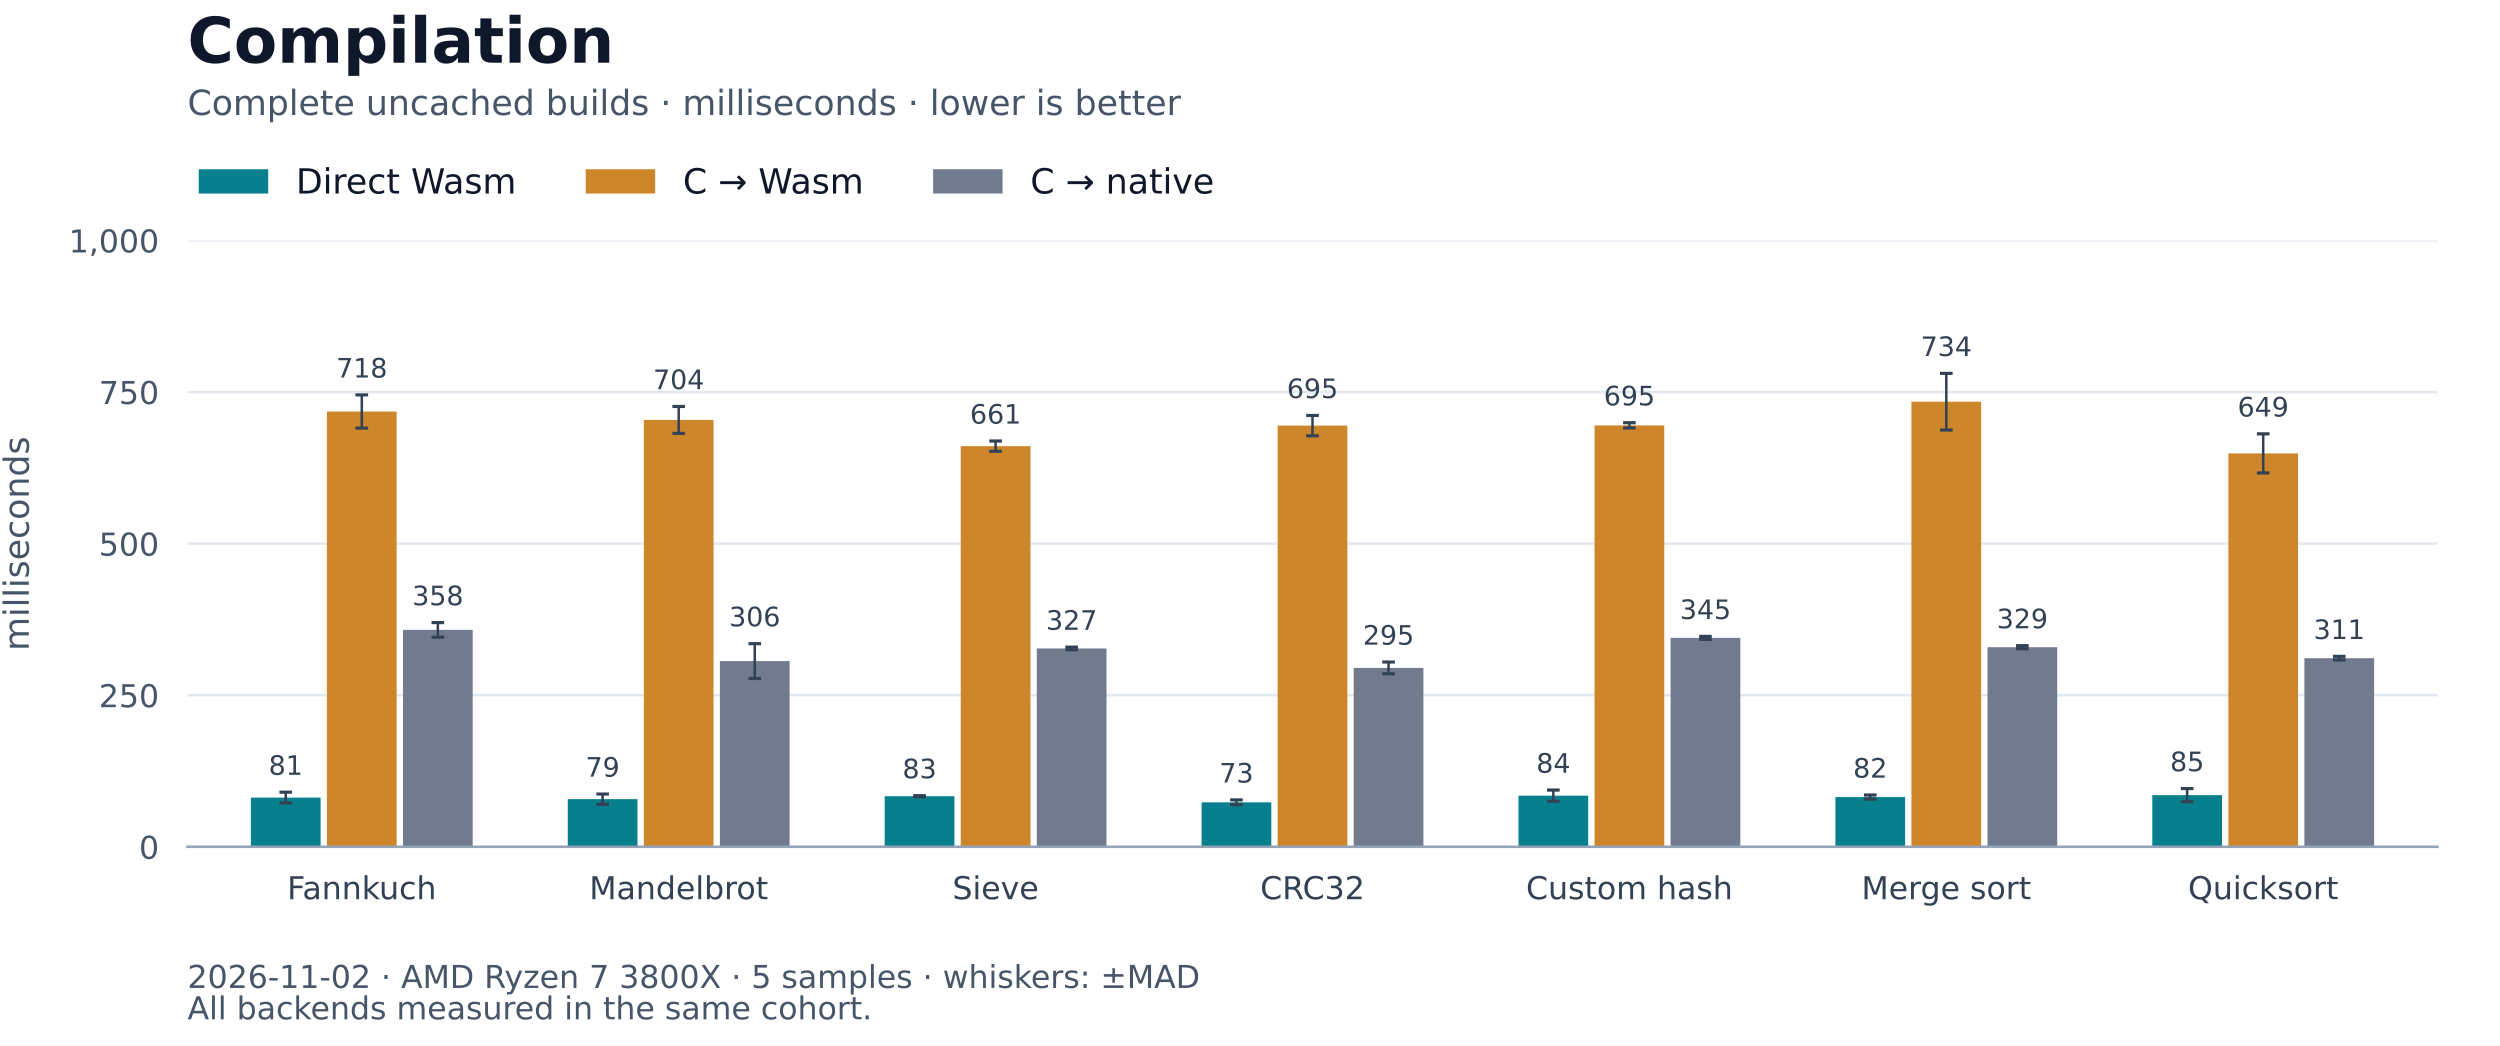
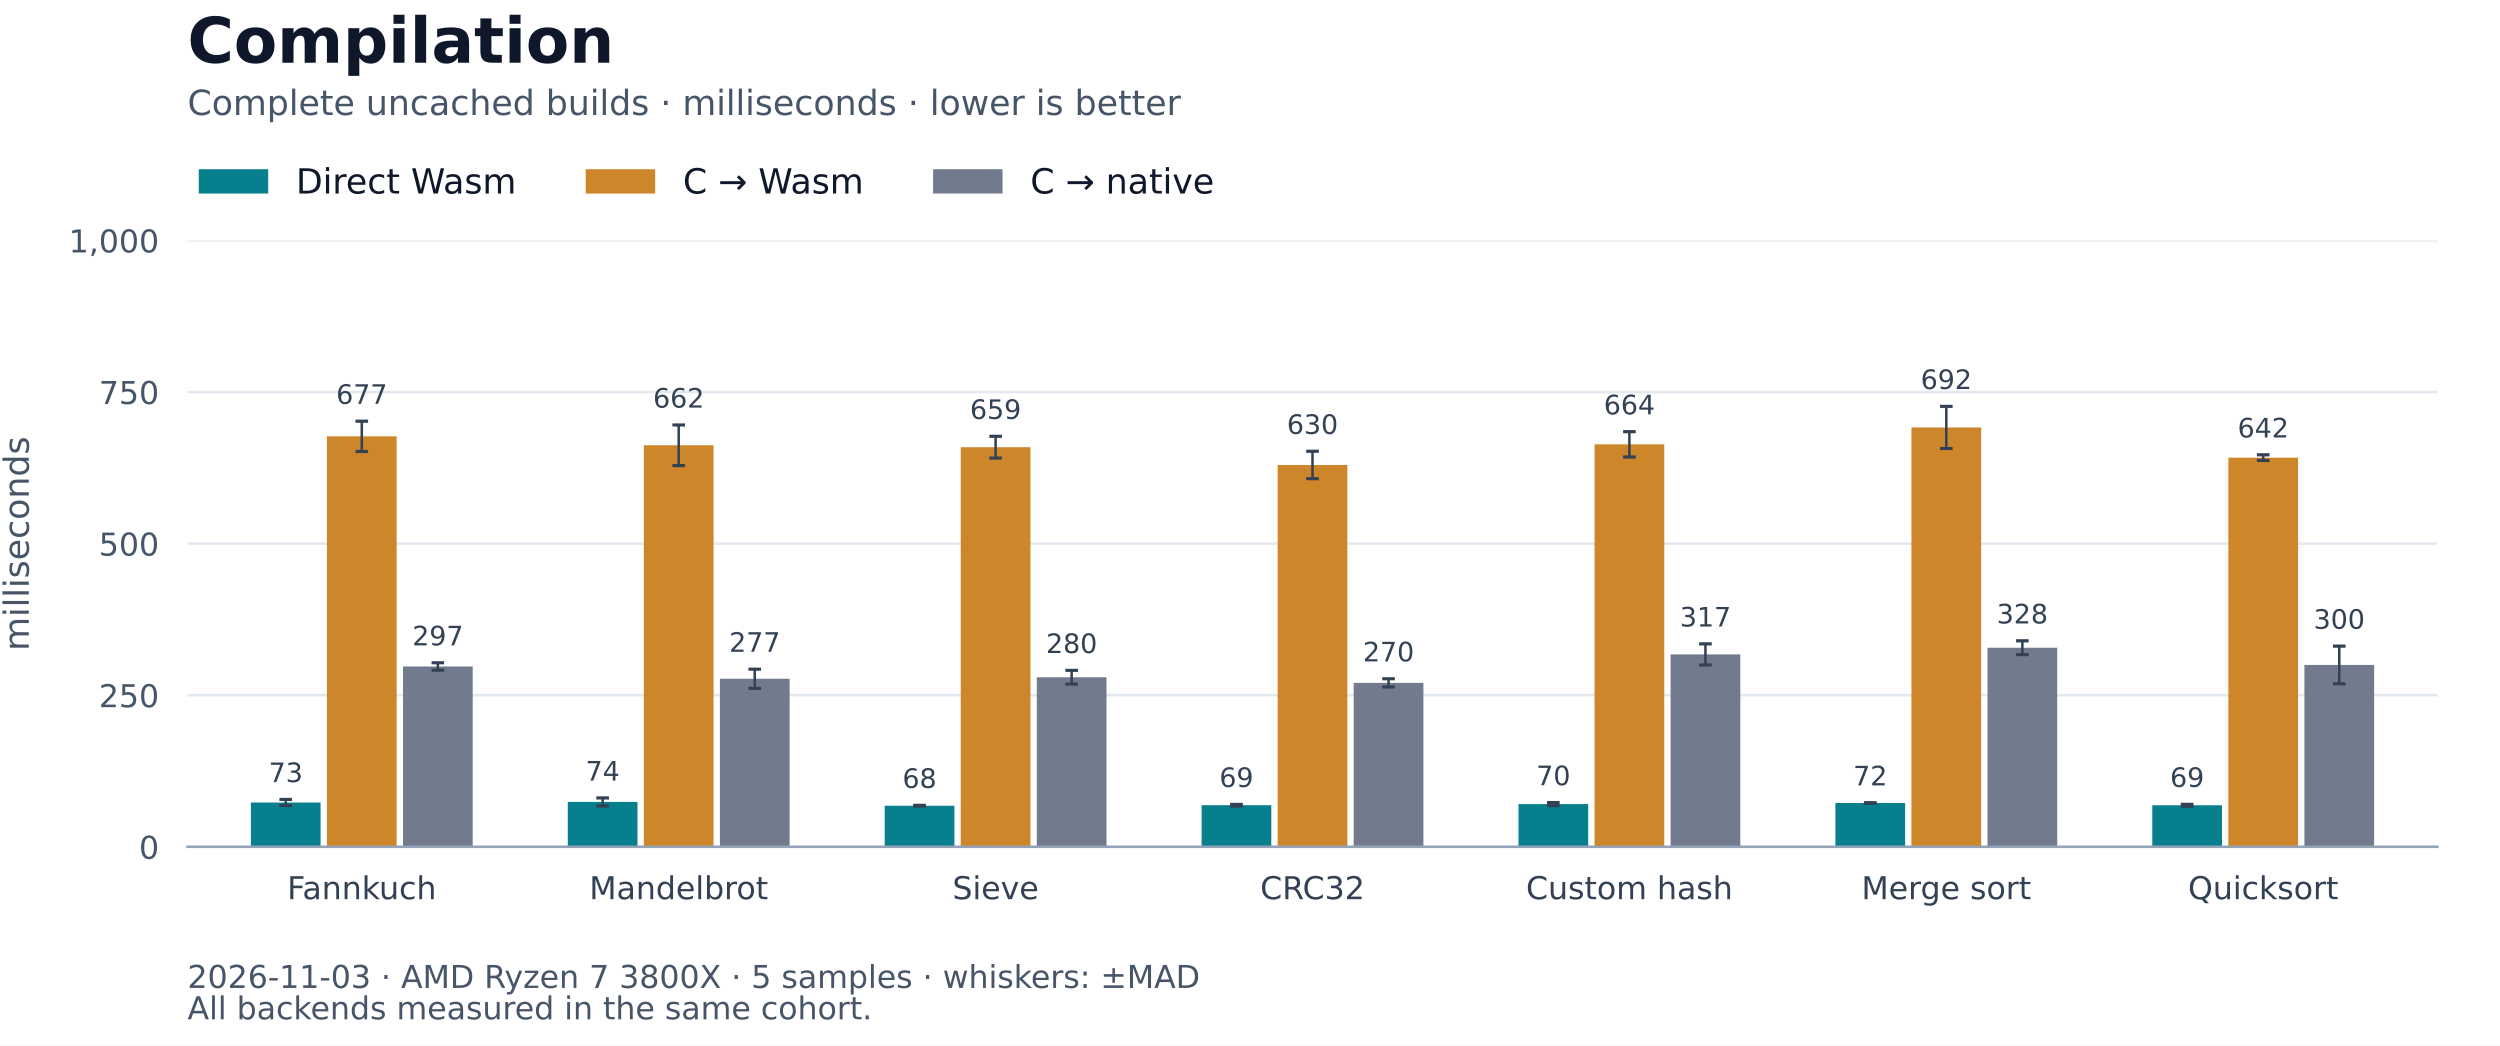
<svg xmlns="http://www.w3.org/2000/svg" xmlns:xlink="http://www.w3.org/1999/xlink" width="792pt" height="331.2pt" viewBox="0 0 792 331.2" version="1.1">
  <defs>
    <style type="text/css">*{stroke-linejoin: round; stroke-linecap: butt}</style>
  </defs>
  <g id="figure_1">
    <g id="patch_1">
      <path d="M 0 331.2 L 792 331.2 L 792 0 L 0 0 z " style="fill: #ffffff" />
    </g>
    <g id="axes_1">
      <g id="patch_2">
        <path d="M 59.4 268.272 L 772.2 268.272 L 772.2 76.176 L 59.4 76.176 z " style="fill: #ffffff" />
      </g>
      <g id="matplotlib.axis_1">
        <g id="xtick_1">
          <g id="line2d_1" />
          <g id="text_1">
            <text style="font-size: 10px; font-family: 'DejaVu Sans'; text-anchor: middle; fill: #334155" x="114.617" y="284.87" transform="rotate(-0 114.6169 284.8704)">Fannkuch</text>
          </g>
        </g>
        <g id="xtick_2">
          <g id="line2d_2" />
          <g id="text_2">
            <text style="font-size: 10px; font-family: 'DejaVu Sans'; text-anchor: middle; fill: #334155" x="215.011" y="284.87" transform="rotate(-0 215.0113 284.8704)">Mandelbrot</text>
          </g>
        </g>
        <g id="xtick_3">
          <g id="line2d_3" />
          <g id="text_3">
            <text style="font-size: 10px; font-family: 'DejaVu Sans'; text-anchor: middle; fill: #334155" x="315.406" y="284.87" transform="rotate(-0 315.4056 284.8704)">Sieve</text>
          </g>
        </g>
        <g id="xtick_4">
          <g id="line2d_4" />
          <g id="text_4">
            <text style="font-size: 10px; font-family: 'DejaVu Sans'; text-anchor: middle; fill: #334155" x="415.8" y="284.87" transform="rotate(-0 415.8 284.8697)">CRC32</text>
          </g>
        </g>
        <g id="xtick_5">
          <g id="line2d_5" />
          <g id="text_5">
            <text style="font-size: 10px; font-family: 'DejaVu Sans'; text-anchor: middle; fill: #334155" x="516.194" y="284.87" transform="rotate(-0 516.1944 284.8704)">Custom hash</text>
          </g>
        </g>
        <g id="xtick_6">
          <g id="line2d_6" />
          <g id="text_6">
            <text style="font-size: 10px; font-family: 'DejaVu Sans'; text-anchor: middle; fill: #334155" x="616.589" y="284.87" transform="rotate(-0 616.5887 284.8697)">Merge sort</text>
          </g>
        </g>
        <g id="xtick_7">
          <g id="line2d_7" />
          <g id="text_7">
            <text style="font-size: 10px; font-family: 'DejaVu Sans'; text-anchor: middle; fill: #334155" x="716.983" y="284.87" transform="rotate(-0 716.9831 284.8704)">Quicksort</text>
          </g>
        </g>
      </g>
      <g id="matplotlib.axis_2">
        <g id="ytick_1">
          <g id="line2d_8">
            <path d="M 59.4 268.272 L 772.2 268.272 " clip-path="url(#pcea0d187e5)" style="fill: none; stroke: #e2e8f0; stroke-width: 0.8; stroke-linecap: square" />
          </g>
          <g id="line2d_9" />
          <g id="text_8">
            <text style="font-size: 10px; font-family: 'DejaVu Sans'; text-anchor: end; fill: #475569" x="50.4" y="272.071" transform="rotate(-0 50.4 272.0708)">0</text>
          </g>
        </g>
        <g id="ytick_2">
          <g id="line2d_10">
            <path d="M 59.4 220.248 L 772.2 220.248 " clip-path="url(#pcea0d187e5)" style="fill: none; stroke: #e2e8f0; stroke-width: 0.8; stroke-linecap: square" />
          </g>
          <g id="line2d_11" />
          <g id="text_9">
            <text style="font-size: 10px; font-family: 'DejaVu Sans'; text-anchor: end; fill: #475569" x="50.4" y="224.047" transform="rotate(-0 50.4 224.0468)">250</text>
          </g>
        </g>
        <g id="ytick_3">
          <g id="line2d_12">
            <path d="M 59.4 172.224 L 772.2 172.224 " clip-path="url(#pcea0d187e5)" style="fill: none; stroke: #e2e8f0; stroke-width: 0.8; stroke-linecap: square" />
          </g>
          <g id="line2d_13" />
          <g id="text_10">
            <text style="font-size: 10px; font-family: 'DejaVu Sans'; text-anchor: end; fill: #475569" x="50.4" y="176.023" transform="rotate(-0 50.4 176.0228)">500</text>
          </g>
        </g>
        <g id="ytick_4">
          <g id="line2d_14">
            <path d="M 59.4 124.2 L 772.2 124.2 " clip-path="url(#pcea0d187e5)" style="fill: none; stroke: #e2e8f0; stroke-width: 0.8; stroke-linecap: square" />
          </g>
          <g id="line2d_15" />
          <g id="text_11">
            <text style="font-size: 10px; font-family: 'DejaVu Sans'; text-anchor: end; fill: #475569" x="50.4" y="127.999" transform="rotate(-0 50.4 127.9988)">750</text>
          </g>
        </g>
        <g id="ytick_5">
          <g id="line2d_16">
            <path d="M 59.4 76.176 L 772.2 76.176 " clip-path="url(#pcea0d187e5)" style="fill: none; stroke: #e2e8f0; stroke-width: 0.8; stroke-linecap: square" />
          </g>
          <g id="line2d_17" />
          <g id="text_12">
            <text style="font-size: 10px; font-family: 'DejaVu Sans'; text-anchor: end; fill: #475569" x="50.4" y="79.975" transform="rotate(-0 50.4 79.97483)">1,000</text>
          </g>
        </g>
        <g id="text_13">
          <text style="font-size: 11px; font-family: 'DejaVu Sans'; text-anchor: middle; fill: #475569" x="9.129" y="172.224" transform="rotate(-90 9.129297 172.224)">milliseconds</text>
        </g>
      </g>
      <g id="patch_3">
-         <path d="M 79.479 268.272 L 101.566 268.272 L 101.566 252.679 L 79.479 252.679 z " clip-path="url(#pcea0d187e5)" style="fill: #087f8c" />
+         <path d="M 79.479 268.272 L 101.566 268.272 L 101.566 254.237 L 79.479 254.237 z " clip-path="url(#pcea0d187e5)" style="fill: #087f8c" />
      </g>
      <g id="patch_4">
-         <path d="M 179.873 268.272 L 201.96 268.272 L 201.96 253.171 L 179.873 253.171 z " clip-path="url(#pcea0d187e5)" style="fill: #087f8c" />
+         <path d="M 179.873 268.272 L 201.96 268.272 L 201.96 254.063 L 179.873 254.063 z " clip-path="url(#pcea0d187e5)" style="fill: #087f8c" />
      </g>
      <g id="patch_5">
-         <path d="M 280.268 268.272 L 302.354 268.272 L 302.354 252.24 L 280.268 252.24 z " clip-path="url(#pcea0d187e5)" style="fill: #087f8c" />
+         <path d="M 280.268 268.272 L 302.354 268.272 L 302.354 255.249 L 280.268 255.249 z " clip-path="url(#pcea0d187e5)" style="fill: #087f8c" />
      </g>
      <g id="patch_6">
-         <path d="M 380.662 268.272 L 402.749 268.272 L 402.749 254.183 L 380.662 254.183 z " clip-path="url(#pcea0d187e5)" style="fill: #087f8c" />
+         <path d="M 380.662 268.272 L 402.749 268.272 L 402.749 255.091 L 380.662 255.091 z " clip-path="url(#pcea0d187e5)" style="fill: #087f8c" />
      </g>
      <g id="patch_7">
-         <path d="M 481.056 268.272 L 503.143 268.272 L 503.143 252.072 L 481.056 252.072 z " clip-path="url(#pcea0d187e5)" style="fill: #087f8c" />
+         <path d="M 481.056 268.272 L 503.143 268.272 L 503.143 254.734 L 481.056 254.734 z " clip-path="url(#pcea0d187e5)" style="fill: #087f8c" />
      </g>
      <g id="patch_8">
-         <path d="M 581.451 268.272 L 603.537 268.272 L 603.537 252.512 L 581.451 252.512 z " clip-path="url(#pcea0d187e5)" style="fill: #087f8c" />
+         <path d="M 581.451 268.272 L 603.537 268.272 L 603.537 254.393 L 581.451 254.393 z " clip-path="url(#pcea0d187e5)" style="fill: #087f8c" />
      </g>
      <g id="patch_9">
-         <path d="M 681.845 268.272 L 703.932 268.272 L 703.932 251.904 L 681.845 251.904 z " clip-path="url(#pcea0d187e5)" style="fill: #087f8c" />
+         <path d="M 681.845 268.272 L 703.932 268.272 L 703.932 255.11 L 681.845 255.11 z " clip-path="url(#pcea0d187e5)" style="fill: #087f8c" />
      </g>
      <g id="patch_10">
-         <path d="M 103.574 268.272 L 125.66 268.272 L 125.66 130.363 L 103.574 130.363 z " clip-path="url(#pcea0d187e5)" style="fill: #ce862a" />
+         <path d="M 103.574 268.272 L 125.66 268.272 L 125.66 138.233 L 103.574 138.233 z " clip-path="url(#pcea0d187e5)" style="fill: #ce862a" />
      </g>
      <g id="patch_11">
-         <path d="M 203.968 268.272 L 226.055 268.272 L 226.055 133.031 L 203.968 133.031 z " clip-path="url(#pcea0d187e5)" style="fill: #ce862a" />
+         <path d="M 203.968 268.272 L 226.055 268.272 L 226.055 141.067 L 203.968 141.067 z " clip-path="url(#pcea0d187e5)" style="fill: #ce862a" />
      </g>
      <g id="patch_12">
-         <path d="M 304.362 268.272 L 326.449 268.272 L 326.449 141.342 L 304.362 141.342 z " clip-path="url(#pcea0d187e5)" style="fill: #ce862a" />
+         <path d="M 304.362 268.272 L 326.449 268.272 L 326.449 141.679 L 304.362 141.679 z " clip-path="url(#pcea0d187e5)" style="fill: #ce862a" />
      </g>
      <g id="patch_13">
-         <path d="M 404.757 268.272 L 426.843 268.272 L 426.843 134.84 L 404.757 134.84 z " clip-path="url(#pcea0d187e5)" style="fill: #ce862a" />
+         <path d="M 404.757 268.272 L 426.843 268.272 L 426.843 147.303 L 404.757 147.303 z " clip-path="url(#pcea0d187e5)" style="fill: #ce862a" />
      </g>
      <g id="patch_14">
-         <path d="M 505.151 268.272 L 527.238 268.272 L 527.238 134.756 L 505.151 134.756 z " clip-path="url(#pcea0d187e5)" style="fill: #ce862a" />
+         <path d="M 505.151 268.272 L 527.238 268.272 L 527.238 140.767 L 505.151 140.767 z " clip-path="url(#pcea0d187e5)" style="fill: #ce862a" />
      </g>
      <g id="patch_15">
-         <path d="M 605.545 268.272 L 627.632 268.272 L 627.632 127.256 L 605.545 127.256 z " clip-path="url(#pcea0d187e5)" style="fill: #ce862a" />
+         <path d="M 605.545 268.272 L 627.632 268.272 L 627.632 135.413 L 605.545 135.413 z " clip-path="url(#pcea0d187e5)" style="fill: #ce862a" />
      </g>
      <g id="patch_16">
-         <path d="M 705.94 268.272 L 728.026 268.272 L 728.026 143.64 L 705.94 143.64 z " clip-path="url(#pcea0d187e5)" style="fill: #ce862a" />
+         <path d="M 705.94 268.272 L 728.026 268.272 L 728.026 144.979 L 705.94 144.979 z " clip-path="url(#pcea0d187e5)" style="fill: #ce862a" />
      </g>
      <g id="patch_17">
-         <path d="M 127.668 268.272 L 149.755 268.272 L 149.755 199.548 L 127.668 199.548 z " clip-path="url(#pcea0d187e5)" style="fill: #727b8e" />
+         <path d="M 127.668 268.272 L 149.755 268.272 L 149.755 211.133 L 127.668 211.133 z " clip-path="url(#pcea0d187e5)" style="fill: #727b8e" />
      </g>
      <g id="patch_18">
-         <path d="M 228.063 268.272 L 250.149 268.272 L 250.149 209.424 L 228.063 209.424 z " clip-path="url(#pcea0d187e5)" style="fill: #727b8e" />
+         <path d="M 228.063 268.272 L 250.149 268.272 L 250.149 215.033 L 228.063 215.033 z " clip-path="url(#pcea0d187e5)" style="fill: #727b8e" />
      </g>
      <g id="patch_19">
-         <path d="M 328.457 268.272 L 350.544 268.272 L 350.544 205.439 L 328.457 205.439 z " clip-path="url(#pcea0d187e5)" style="fill: #727b8e" />
+         <path d="M 328.457 268.272 L 350.544 268.272 L 350.544 214.549 L 328.457 214.549 z " clip-path="url(#pcea0d187e5)" style="fill: #727b8e" />
      </g>
      <g id="patch_20">
-         <path d="M 428.851 268.272 L 450.938 268.272 L 450.938 211.597 L 428.851 211.597 z " clip-path="url(#pcea0d187e5)" style="fill: #727b8e" />
+         <path d="M 428.851 268.272 L 450.938 268.272 L 450.938 216.329 L 428.851 216.329 z " clip-path="url(#pcea0d187e5)" style="fill: #727b8e" />
      </g>
      <g id="patch_21">
-         <path d="M 529.246 268.272 L 551.332 268.272 L 551.332 202.077 L 529.246 202.077 z " clip-path="url(#pcea0d187e5)" style="fill: #727b8e" />
+         <path d="M 529.246 268.272 L 551.332 268.272 L 551.332 207.317 L 529.246 207.317 z " clip-path="url(#pcea0d187e5)" style="fill: #727b8e" />
      </g>
      <g id="patch_22">
-         <path d="M 629.64 268.272 L 651.727 268.272 L 651.727 205.029 L 629.64 205.029 z " clip-path="url(#pcea0d187e5)" style="fill: #727b8e" />
+         <path d="M 629.64 268.272 L 651.727 268.272 L 651.727 205.195 L 629.64 205.195 z " clip-path="url(#pcea0d187e5)" style="fill: #727b8e" />
      </g>
      <g id="patch_23">
-         <path d="M 730.034 268.272 L 752.121 268.272 L 752.121 208.512 L 730.034 208.512 z " clip-path="url(#pcea0d187e5)" style="fill: #727b8e" />
+         <path d="M 730.034 268.272 L 752.121 268.272 L 752.121 210.659 L 730.034 210.659 z " clip-path="url(#pcea0d187e5)" style="fill: #727b8e" />
      </g>
      <g id="LineCollection_1">
-         <path d="M 90.522 254.397 L 90.522 250.96 " clip-path="url(#pcea0d187e5)" style="fill: none; stroke: #334155; stroke-width: 0.8" />
-         <path d="M 190.917 254.794 L 190.917 251.547 " clip-path="url(#pcea0d187e5)" style="fill: none; stroke: #334155; stroke-width: 0.8" />
-         <path d="M 291.311 252.427 L 291.311 252.052 " clip-path="url(#pcea0d187e5)" style="fill: none; stroke: #334155; stroke-width: 0.8" />
-         <path d="M 391.705 254.954 L 391.705 253.412 " clip-path="url(#pcea0d187e5)" style="fill: none; stroke: #334155; stroke-width: 0.8" />
-         <path d="M 492.1 253.853 L 492.1 250.292 " clip-path="url(#pcea0d187e5)" style="fill: none; stroke: #334155; stroke-width: 0.8" />
-         <path d="M 592.494 253.168 L 592.494 251.855 " clip-path="url(#pcea0d187e5)" style="fill: none; stroke: #334155; stroke-width: 0.8" />
-         <path d="M 692.888 253.995 L 692.888 249.812 " clip-path="url(#pcea0d187e5)" style="fill: none; stroke: #334155; stroke-width: 0.8" />
+         <path d="M 90.522 255.207 L 90.522 253.267 " clip-path="url(#pcea0d187e5)" style="fill: none; stroke: #334155; stroke-width: 0.8" />
+         <path d="M 190.917 255.344 L 190.917 252.783 " clip-path="url(#pcea0d187e5)" style="fill: none; stroke: #334155; stroke-width: 0.8" />
+         <path d="M 291.311 255.385 L 291.311 255.114 " clip-path="url(#pcea0d187e5)" style="fill: none; stroke: #334155; stroke-width: 0.8" />
+         <path d="M 391.705 255.361 L 391.705 254.821 " clip-path="url(#pcea0d187e5)" style="fill: none; stroke: #334155; stroke-width: 0.8" />
+         <path d="M 492.1 255.22 L 492.1 254.249 " clip-path="url(#pcea0d187e5)" style="fill: none; stroke: #334155; stroke-width: 0.8" />
+         <path d="M 592.494 254.478 L 592.494 254.308 " clip-path="url(#pcea0d187e5)" style="fill: none; stroke: #334155; stroke-width: 0.8" />
+         <path d="M 692.888 255.422 L 692.888 254.798 " clip-path="url(#pcea0d187e5)" style="fill: none; stroke: #334155; stroke-width: 0.8" />
      </g>
      <g id="line2d_18">
        <defs>
          <path id="m9f9b9ee627" d="M 2 0 L -2 -0 " style="stroke: #334155" />
        </defs>
        <g clip-path="url(#pcea0d187e5)">
-           <use xlink:href="#m9f9b9ee627" x="90.522" y="254.397" style="fill: #1f77b4; stroke: #334155" />
-           <use xlink:href="#m9f9b9ee627" x="190.917" y="254.794" style="fill: #1f77b4; stroke: #334155" />
-           <use xlink:href="#m9f9b9ee627" x="291.311" y="252.427" style="fill: #1f77b4; stroke: #334155" />
-           <use xlink:href="#m9f9b9ee627" x="391.705" y="254.954" style="fill: #1f77b4; stroke: #334155" />
-           <use xlink:href="#m9f9b9ee627" x="492.1" y="253.853" style="fill: #1f77b4; stroke: #334155" />
-           <use xlink:href="#m9f9b9ee627" x="592.494" y="253.168" style="fill: #1f77b4; stroke: #334155" />
-           <use xlink:href="#m9f9b9ee627" x="692.888" y="253.995" style="fill: #1f77b4; stroke: #334155" />
+           <use xlink:href="#m9f9b9ee627" x="90.522" y="255.207" style="fill: #1f77b4; stroke: #334155" />
+           <use xlink:href="#m9f9b9ee627" x="190.917" y="255.344" style="fill: #1f77b4; stroke: #334155" />
+           <use xlink:href="#m9f9b9ee627" x="291.311" y="255.385" style="fill: #1f77b4; stroke: #334155" />
+           <use xlink:href="#m9f9b9ee627" x="391.705" y="255.361" style="fill: #1f77b4; stroke: #334155" />
+           <use xlink:href="#m9f9b9ee627" x="492.1" y="255.22" style="fill: #1f77b4; stroke: #334155" />
+           <use xlink:href="#m9f9b9ee627" x="592.494" y="254.478" style="fill: #1f77b4; stroke: #334155" />
+           <use xlink:href="#m9f9b9ee627" x="692.888" y="255.422" style="fill: #1f77b4; stroke: #334155" />
        </g>
      </g>
      <g id="line2d_19">
        <g clip-path="url(#pcea0d187e5)">
-           <use xlink:href="#m9f9b9ee627" x="90.522" y="250.96" style="fill: #1f77b4; stroke: #334155" />
-           <use xlink:href="#m9f9b9ee627" x="190.917" y="251.547" style="fill: #1f77b4; stroke: #334155" />
-           <use xlink:href="#m9f9b9ee627" x="291.311" y="252.052" style="fill: #1f77b4; stroke: #334155" />
-           <use xlink:href="#m9f9b9ee627" x="391.705" y="253.412" style="fill: #1f77b4; stroke: #334155" />
-           <use xlink:href="#m9f9b9ee627" x="492.1" y="250.292" style="fill: #1f77b4; stroke: #334155" />
-           <use xlink:href="#m9f9b9ee627" x="592.494" y="251.855" style="fill: #1f77b4; stroke: #334155" />
-           <use xlink:href="#m9f9b9ee627" x="692.888" y="249.812" style="fill: #1f77b4; stroke: #334155" />
+           <use xlink:href="#m9f9b9ee627" x="90.522" y="253.267" style="fill: #1f77b4; stroke: #334155" />
+           <use xlink:href="#m9f9b9ee627" x="190.917" y="252.783" style="fill: #1f77b4; stroke: #334155" />
+           <use xlink:href="#m9f9b9ee627" x="291.311" y="255.114" style="fill: #1f77b4; stroke: #334155" />
+           <use xlink:href="#m9f9b9ee627" x="391.705" y="254.821" style="fill: #1f77b4; stroke: #334155" />
+           <use xlink:href="#m9f9b9ee627" x="492.1" y="254.249" style="fill: #1f77b4; stroke: #334155" />
+           <use xlink:href="#m9f9b9ee627" x="592.494" y="254.308" style="fill: #1f77b4; stroke: #334155" />
+           <use xlink:href="#m9f9b9ee627" x="692.888" y="254.798" style="fill: #1f77b4; stroke: #334155" />
        </g>
      </g>
      <g id="LineCollection_2">
-         <path d="M 114.617 135.618 L 114.617 125.107 " clip-path="url(#pcea0d187e5)" style="fill: none; stroke: #334155; stroke-width: 0.8" />
-         <path d="M 215.011 137.296 L 215.011 128.766 " clip-path="url(#pcea0d187e5)" style="fill: none; stroke: #334155; stroke-width: 0.8" />
-         <path d="M 315.406 142.975 L 315.406 139.708 " clip-path="url(#pcea0d187e5)" style="fill: none; stroke: #334155; stroke-width: 0.8" />
-         <path d="M 415.8 138.066 L 415.8 131.615 " clip-path="url(#pcea0d187e5)" style="fill: none; stroke: #334155; stroke-width: 0.8" />
-         <path d="M 516.194 135.589 L 516.194 133.922 " clip-path="url(#pcea0d187e5)" style="fill: none; stroke: #334155; stroke-width: 0.8" />
-         <path d="M 616.589 136.228 L 616.589 118.285 " clip-path="url(#pcea0d187e5)" style="fill: none; stroke: #334155; stroke-width: 0.8" />
-         <path d="M 716.983 149.829 L 716.983 137.452 " clip-path="url(#pcea0d187e5)" style="fill: none; stroke: #334155; stroke-width: 0.8" />
+         <path d="M 114.617 143.025 L 114.617 133.44 " clip-path="url(#pcea0d187e5)" style="fill: none; stroke: #334155; stroke-width: 0.8" />
+         <path d="M 215.011 147.505 L 215.011 134.629 " clip-path="url(#pcea0d187e5)" style="fill: none; stroke: #334155; stroke-width: 0.8" />
+         <path d="M 315.406 145.132 L 315.406 138.225 " clip-path="url(#pcea0d187e5)" style="fill: none; stroke: #334155; stroke-width: 0.8" />
+         <path d="M 415.8 151.645 L 415.8 142.962 " clip-path="url(#pcea0d187e5)" style="fill: none; stroke: #334155; stroke-width: 0.8" />
+         <path d="M 516.194 144.778 L 516.194 136.755 " clip-path="url(#pcea0d187e5)" style="fill: none; stroke: #334155; stroke-width: 0.8" />
+         <path d="M 616.589 142.083 L 616.589 128.743 " clip-path="url(#pcea0d187e5)" style="fill: none; stroke: #334155; stroke-width: 0.8" />
+         <path d="M 716.983 145.878 L 716.983 144.081 " clip-path="url(#pcea0d187e5)" style="fill: none; stroke: #334155; stroke-width: 0.8" />
      </g>
      <g id="line2d_20">
        <g clip-path="url(#pcea0d187e5)">
-           <use xlink:href="#m9f9b9ee627" x="114.617" y="135.618" style="fill: #1f77b4; stroke: #334155" />
-           <use xlink:href="#m9f9b9ee627" x="215.011" y="137.296" style="fill: #1f77b4; stroke: #334155" />
-           <use xlink:href="#m9f9b9ee627" x="315.406" y="142.975" style="fill: #1f77b4; stroke: #334155" />
-           <use xlink:href="#m9f9b9ee627" x="415.8" y="138.066" style="fill: #1f77b4; stroke: #334155" />
-           <use xlink:href="#m9f9b9ee627" x="516.194" y="135.589" style="fill: #1f77b4; stroke: #334155" />
-           <use xlink:href="#m9f9b9ee627" x="616.589" y="136.228" style="fill: #1f77b4; stroke: #334155" />
-           <use xlink:href="#m9f9b9ee627" x="716.983" y="149.829" style="fill: #1f77b4; stroke: #334155" />
+           <use xlink:href="#m9f9b9ee627" x="114.617" y="143.025" style="fill: #1f77b4; stroke: #334155" />
+           <use xlink:href="#m9f9b9ee627" x="215.011" y="147.505" style="fill: #1f77b4; stroke: #334155" />
+           <use xlink:href="#m9f9b9ee627" x="315.406" y="145.132" style="fill: #1f77b4; stroke: #334155" />
+           <use xlink:href="#m9f9b9ee627" x="415.8" y="151.645" style="fill: #1f77b4; stroke: #334155" />
+           <use xlink:href="#m9f9b9ee627" x="516.194" y="144.778" style="fill: #1f77b4; stroke: #334155" />
+           <use xlink:href="#m9f9b9ee627" x="616.589" y="142.083" style="fill: #1f77b4; stroke: #334155" />
+           <use xlink:href="#m9f9b9ee627" x="716.983" y="145.878" style="fill: #1f77b4; stroke: #334155" />
        </g>
      </g>
      <g id="line2d_21">
        <g clip-path="url(#pcea0d187e5)">
-           <use xlink:href="#m9f9b9ee627" x="114.617" y="125.107" style="fill: #1f77b4; stroke: #334155" />
-           <use xlink:href="#m9f9b9ee627" x="215.011" y="128.766" style="fill: #1f77b4; stroke: #334155" />
-           <use xlink:href="#m9f9b9ee627" x="315.406" y="139.708" style="fill: #1f77b4; stroke: #334155" />
-           <use xlink:href="#m9f9b9ee627" x="415.8" y="131.615" style="fill: #1f77b4; stroke: #334155" />
-           <use xlink:href="#m9f9b9ee627" x="516.194" y="133.922" style="fill: #1f77b4; stroke: #334155" />
-           <use xlink:href="#m9f9b9ee627" x="616.589" y="118.285" style="fill: #1f77b4; stroke: #334155" />
-           <use xlink:href="#m9f9b9ee627" x="716.983" y="137.452" style="fill: #1f77b4; stroke: #334155" />
+           <use xlink:href="#m9f9b9ee627" x="114.617" y="133.44" style="fill: #1f77b4; stroke: #334155" />
+           <use xlink:href="#m9f9b9ee627" x="215.011" y="134.629" style="fill: #1f77b4; stroke: #334155" />
+           <use xlink:href="#m9f9b9ee627" x="315.406" y="138.225" style="fill: #1f77b4; stroke: #334155" />
+           <use xlink:href="#m9f9b9ee627" x="415.8" y="142.962" style="fill: #1f77b4; stroke: #334155" />
+           <use xlink:href="#m9f9b9ee627" x="516.194" y="136.755" style="fill: #1f77b4; stroke: #334155" />
+           <use xlink:href="#m9f9b9ee627" x="616.589" y="128.743" style="fill: #1f77b4; stroke: #334155" />
+           <use xlink:href="#m9f9b9ee627" x="716.983" y="144.081" style="fill: #1f77b4; stroke: #334155" />
        </g>
      </g>
      <g id="LineCollection_3">
-         <path d="M 138.712 201.859 L 138.712 197.238 " clip-path="url(#pcea0d187e5)" style="fill: none; stroke: #334155; stroke-width: 0.8" />
-         <path d="M 239.106 214.938 L 239.106 203.91 " clip-path="url(#pcea0d187e5)" style="fill: none; stroke: #334155; stroke-width: 0.8" />
-         <path d="M 339.5 205.866 L 339.5 205.012 " clip-path="url(#pcea0d187e5)" style="fill: none; stroke: #334155; stroke-width: 0.8" />
-         <path d="M 439.895 213.456 L 439.895 209.737 " clip-path="url(#pcea0d187e5)" style="fill: none; stroke: #334155; stroke-width: 0.8" />
-         <path d="M 540.289 202.545 L 540.289 201.609 " clip-path="url(#pcea0d187e5)" style="fill: none; stroke: #334155; stroke-width: 0.8" />
-         <path d="M 640.683 205.521 L 640.683 204.536 " clip-path="url(#pcea0d187e5)" style="fill: none; stroke: #334155; stroke-width: 0.8" />
-         <path d="M 741.078 209.089 L 741.078 207.935 " clip-path="url(#pcea0d187e5)" style="fill: none; stroke: #334155; stroke-width: 0.8" />
+         <path d="M 138.712 212.308 L 138.712 209.958 " clip-path="url(#pcea0d187e5)" style="fill: none; stroke: #334155; stroke-width: 0.8" />
+         <path d="M 239.106 218.073 L 239.106 211.993 " clip-path="url(#pcea0d187e5)" style="fill: none; stroke: #334155; stroke-width: 0.8" />
+         <path d="M 339.5 216.719 L 339.5 212.379 " clip-path="url(#pcea0d187e5)" style="fill: none; stroke: #334155; stroke-width: 0.8" />
+         <path d="M 439.895 217.629 L 439.895 215.028 " clip-path="url(#pcea0d187e5)" style="fill: none; stroke: #334155; stroke-width: 0.8" />
+         <path d="M 540.289 210.659 L 540.289 203.974 " clip-path="url(#pcea0d187e5)" style="fill: none; stroke: #334155; stroke-width: 0.8" />
+         <path d="M 640.683 207.389 L 640.683 203.002 " clip-path="url(#pcea0d187e5)" style="fill: none; stroke: #334155; stroke-width: 0.8" />
+         <path d="M 741.078 216.627 L 741.078 204.692 " clip-path="url(#pcea0d187e5)" style="fill: none; stroke: #334155; stroke-width: 0.8" />
      </g>
      <g id="line2d_22">
        <g clip-path="url(#pcea0d187e5)">
-           <use xlink:href="#m9f9b9ee627" x="138.712" y="201.859" style="fill: #1f77b4; stroke: #334155" />
-           <use xlink:href="#m9f9b9ee627" x="239.106" y="214.938" style="fill: #1f77b4; stroke: #334155" />
-           <use xlink:href="#m9f9b9ee627" x="339.5" y="205.866" style="fill: #1f77b4; stroke: #334155" />
-           <use xlink:href="#m9f9b9ee627" x="439.895" y="213.456" style="fill: #1f77b4; stroke: #334155" />
-           <use xlink:href="#m9f9b9ee627" x="540.289" y="202.545" style="fill: #1f77b4; stroke: #334155" />
-           <use xlink:href="#m9f9b9ee627" x="640.683" y="205.521" style="fill: #1f77b4; stroke: #334155" />
-           <use xlink:href="#m9f9b9ee627" x="741.078" y="209.089" style="fill: #1f77b4; stroke: #334155" />
+           <use xlink:href="#m9f9b9ee627" x="138.712" y="212.308" style="fill: #1f77b4; stroke: #334155" />
+           <use xlink:href="#m9f9b9ee627" x="239.106" y="218.073" style="fill: #1f77b4; stroke: #334155" />
+           <use xlink:href="#m9f9b9ee627" x="339.5" y="216.719" style="fill: #1f77b4; stroke: #334155" />
+           <use xlink:href="#m9f9b9ee627" x="439.895" y="217.629" style="fill: #1f77b4; stroke: #334155" />
+           <use xlink:href="#m9f9b9ee627" x="540.289" y="210.659" style="fill: #1f77b4; stroke: #334155" />
+           <use xlink:href="#m9f9b9ee627" x="640.683" y="207.389" style="fill: #1f77b4; stroke: #334155" />
+           <use xlink:href="#m9f9b9ee627" x="741.078" y="216.627" style="fill: #1f77b4; stroke: #334155" />
        </g>
      </g>
      <g id="line2d_23">
        <g clip-path="url(#pcea0d187e5)">
-           <use xlink:href="#m9f9b9ee627" x="138.712" y="197.238" style="fill: #1f77b4; stroke: #334155" />
-           <use xlink:href="#m9f9b9ee627" x="239.106" y="203.91" style="fill: #1f77b4; stroke: #334155" />
-           <use xlink:href="#m9f9b9ee627" x="339.5" y="205.012" style="fill: #1f77b4; stroke: #334155" />
-           <use xlink:href="#m9f9b9ee627" x="439.895" y="209.737" style="fill: #1f77b4; stroke: #334155" />
-           <use xlink:href="#m9f9b9ee627" x="540.289" y="201.609" style="fill: #1f77b4; stroke: #334155" />
-           <use xlink:href="#m9f9b9ee627" x="640.683" y="204.536" style="fill: #1f77b4; stroke: #334155" />
-           <use xlink:href="#m9f9b9ee627" x="741.078" y="207.935" style="fill: #1f77b4; stroke: #334155" />
+           <use xlink:href="#m9f9b9ee627" x="138.712" y="209.958" style="fill: #1f77b4; stroke: #334155" />
+           <use xlink:href="#m9f9b9ee627" x="239.106" y="211.993" style="fill: #1f77b4; stroke: #334155" />
+           <use xlink:href="#m9f9b9ee627" x="339.5" y="212.379" style="fill: #1f77b4; stroke: #334155" />
+           <use xlink:href="#m9f9b9ee627" x="439.895" y="215.028" style="fill: #1f77b4; stroke: #334155" />
+           <use xlink:href="#m9f9b9ee627" x="540.289" y="203.974" style="fill: #1f77b4; stroke: #334155" />
+           <use xlink:href="#m9f9b9ee627" x="640.683" y="203.002" style="fill: #1f77b4; stroke: #334155" />
+           <use xlink:href="#m9f9b9ee627" x="741.078" y="204.692" style="fill: #1f77b4; stroke: #334155" />
        </g>
      </g>
      <g id="patch_24">
        <path d="M 59.4 268.272 L 772.2 268.272 " style="fill: none; stroke: #94a3b8; stroke-width: 0.8; stroke-linejoin: miter; stroke-linecap: square" />
      </g>
      <g id="text_14">
-         <text style="font-size: 8.5px; font-family: 'DejaVu Sans'; text-anchor: middle; fill: #334155" x="90.522" y="245.461" transform="rotate(-0 90.52225 245.4607)">81</text>
+         <text style="font-size: 8.5px; font-family: 'DejaVu Sans'; text-anchor: middle; fill: #334155" x="90.522" y="247.767" transform="rotate(-0 90.52225 247.7671)">73</text>
      </g>
      <g id="text_15">
-         <text style="font-size: 8.5px; font-family: 'DejaVu Sans'; text-anchor: middle; fill: #334155" x="190.917" y="246.047" transform="rotate(-0 190.9166 246.0472)">79</text>
+         <text style="font-size: 8.5px; font-family: 'DejaVu Sans'; text-anchor: middle; fill: #334155" x="190.917" y="247.283" transform="rotate(-0 190.9166 247.2831)">74</text>
      </g>
      <g id="text_16">
-         <text style="font-size: 8.5px; font-family: 'DejaVu Sans'; text-anchor: middle; fill: #334155" x="291.311" y="246.553" transform="rotate(-0 291.311 246.5526)">83</text>
+         <text style="font-size: 8.5px; font-family: 'DejaVu Sans'; text-anchor: middle; fill: #334155" x="291.311" y="249.614" transform="rotate(-0 291.311 249.6139)">68</text>
      </g>
      <g id="text_17">
-         <text style="font-size: 8.5px; font-family: 'DejaVu Sans'; text-anchor: middle; fill: #334155" x="391.705" y="247.912" transform="rotate(-0 391.7054 247.9123)">73</text>
+         <text style="font-size: 8.5px; font-family: 'DejaVu Sans'; text-anchor: middle; fill: #334155" x="391.705" y="249.321" transform="rotate(-0 391.7054 249.3209)">69</text>
      </g>
      <g id="text_18">
-         <text style="font-size: 8.5px; font-family: 'DejaVu Sans'; text-anchor: middle; fill: #334155" x="492.1" y="244.792" transform="rotate(-0 492.0997 244.7919)">84</text>
+         <text style="font-size: 8.5px; font-family: 'DejaVu Sans'; text-anchor: middle; fill: #334155" x="492.1" y="248.749" transform="rotate(-0 492.0997 248.7492)">70</text>
      </g>
      <g id="text_19">
-         <text style="font-size: 8.5px; font-family: 'DejaVu Sans'; text-anchor: middle; fill: #334155" x="592.494" y="246.355" transform="rotate(-0 592.4941 246.3552)">82</text>
+         <text style="font-size: 8.5px; font-family: 'DejaVu Sans'; text-anchor: middle; fill: #334155" x="592.494" y="248.809" transform="rotate(-0 592.4941 248.8085)">72</text>
      </g>
      <g id="text_20">
-         <text style="font-size: 8.5px; font-family: 'DejaVu Sans'; text-anchor: middle; fill: #334155" x="692.888" y="244.312" transform="rotate(-0 692.8885 244.3125)">85</text>
+         <text style="font-size: 8.5px; font-family: 'DejaVu Sans'; text-anchor: middle; fill: #334155" x="692.888" y="249.298" transform="rotate(-0 692.8885 249.2978)">69</text>
      </g>
      <g id="text_21">
-         <text style="font-size: 8.5px; font-family: 'DejaVu Sans'; text-anchor: middle; fill: #334155" x="114.617" y="119.608" transform="rotate(-0 114.6169 119.6076)">718</text>
+         <text style="font-size: 8.5px; font-family: 'DejaVu Sans'; text-anchor: middle; fill: #334155" x="114.617" y="127.941" transform="rotate(-0 114.6169 127.9407)">677</text>
      </g>
      <g id="text_22">
-         <text style="font-size: 8.5px; font-family: 'DejaVu Sans'; text-anchor: middle; fill: #334155" x="215.011" y="123.267" transform="rotate(-0 215.0113 123.2666)">704</text>
+         <text style="font-size: 8.5px; font-family: 'DejaVu Sans'; text-anchor: middle; fill: #334155" x="215.011" y="129.129" transform="rotate(-0 215.0113 129.1292)">662</text>
      </g>
      <g id="text_23">
-         <text style="font-size: 8.5px; font-family: 'DejaVu Sans'; text-anchor: middle; fill: #334155" x="315.406" y="134.208" transform="rotate(-0 315.4056 134.2083)">661</text>
+         <text style="font-size: 8.5px; font-family: 'DejaVu Sans'; text-anchor: middle; fill: #334155" x="315.406" y="132.725" transform="rotate(-0 315.4056 132.7252)">659</text>
      </g>
      <g id="text_24">
-         <text style="font-size: 8.5px; font-family: 'DejaVu Sans'; text-anchor: middle; fill: #334155" x="415.8" y="126.115" transform="rotate(-0 415.8 126.1149)">695</text>
+         <text style="font-size: 8.5px; font-family: 'DejaVu Sans'; text-anchor: middle; fill: #334155" x="415.8" y="137.462" transform="rotate(-0 415.8 137.4618)">630</text>
      </g>
      <g id="text_25">
-         <text style="font-size: 8.5px; font-family: 'DejaVu Sans'; text-anchor: middle; fill: #334155" x="516.194" y="128.422" transform="rotate(-0 516.1944 128.4219)">695</text>
+         <text style="font-size: 8.5px; font-family: 'DejaVu Sans'; text-anchor: middle; fill: #334155" x="516.194" y="131.255" transform="rotate(-0 516.1944 131.2554)">664</text>
      </g>
      <g id="text_26">
-         <text style="font-size: 8.5px; font-family: 'DejaVu Sans'; text-anchor: middle; fill: #334155" x="616.589" y="112.785" transform="rotate(-0 616.5887 112.7848)">734</text>
+         <text style="font-size: 8.5px; font-family: 'DejaVu Sans'; text-anchor: middle; fill: #334155" x="616.589" y="123.243" transform="rotate(-0 616.5887 123.2433)">692</text>
      </g>
      <g id="text_27">
-         <text style="font-size: 8.5px; font-family: 'DejaVu Sans'; text-anchor: middle; fill: #334155" x="716.983" y="131.952" transform="rotate(-0 716.9831 131.9522)">649</text>
+         <text style="font-size: 8.5px; font-family: 'DejaVu Sans'; text-anchor: middle; fill: #334155" x="716.983" y="138.581" transform="rotate(-0 716.9831 138.5808)">642</text>
      </g>
      <g id="text_28">
-         <text style="font-size: 8.5px; font-family: 'DejaVu Sans'; text-anchor: middle; fill: #334155" x="138.712" y="191.738" transform="rotate(-0 138.7115 191.7378)">358</text>
+         <text style="font-size: 8.5px; font-family: 'DejaVu Sans'; text-anchor: middle; fill: #334155" x="138.712" y="204.458" transform="rotate(-0 138.7115 204.4584)">297</text>
      </g>
      <g id="text_29">
-         <text style="font-size: 8.5px; font-family: 'DejaVu Sans'; text-anchor: middle; fill: #334155" x="239.106" y="198.411" transform="rotate(-0 239.1059 198.4105)">306</text>
+         <text style="font-size: 8.5px; font-family: 'DejaVu Sans'; text-anchor: middle; fill: #334155" x="239.106" y="206.493" transform="rotate(-0 239.1059 206.4932)">277</text>
      </g>
      <g id="text_30">
-         <text style="font-size: 8.5px; font-family: 'DejaVu Sans'; text-anchor: middle; fill: #334155" x="339.5" y="199.512" transform="rotate(-0 339.5003 199.5122)">327</text>
+         <text style="font-size: 8.5px; font-family: 'DejaVu Sans'; text-anchor: middle; fill: #334155" x="339.5" y="206.879" transform="rotate(-0 339.5003 206.8789)">280</text>
      </g>
      <g id="text_31">
-         <text style="font-size: 8.5px; font-family: 'DejaVu Sans'; text-anchor: middle; fill: #334155" x="439.895" y="204.237" transform="rotate(-0 439.8946 204.2369)">295</text>
+         <text style="font-size: 8.5px; font-family: 'DejaVu Sans'; text-anchor: middle; fill: #334155" x="439.895" y="209.528" transform="rotate(-0 439.8946 209.5283)">270</text>
      </g>
      <g id="text_32">
-         <text style="font-size: 8.5px; font-family: 'DejaVu Sans'; text-anchor: middle; fill: #334155" x="540.289" y="196.109" transform="rotate(-0 540.289 196.1091)">345</text>
+         <text style="font-size: 8.5px; font-family: 'DejaVu Sans'; text-anchor: middle; fill: #334155" x="540.289" y="198.475" transform="rotate(-0 540.289 198.4747)">317</text>
      </g>
      <g id="text_33">
-         <text style="font-size: 8.5px; font-family: 'DejaVu Sans'; text-anchor: middle; fill: #334155" x="640.683" y="199.036" transform="rotate(-0 640.6834 199.0364)">329</text>
+         <text style="font-size: 8.5px; font-family: 'DejaVu Sans'; text-anchor: middle; fill: #334155" x="640.683" y="197.502" transform="rotate(-0 640.6834 197.5019)">328</text>
      </g>
      <g id="text_34">
-         <text style="font-size: 8.5px; font-family: 'DejaVu Sans'; text-anchor: middle; fill: #334155" x="741.078" y="202.435" transform="rotate(-0 741.0777 202.4352)">311</text>
+         <text style="font-size: 8.5px; font-family: 'DejaVu Sans'; text-anchor: middle; fill: #334155" x="741.078" y="199.193" transform="rotate(-0 741.0777 199.1926)">300</text>
      </g>
    </g>
    <g id="text_35">
      <text style="font-weight: 700; font-size: 20px; font-family: 'DejaVu Sans'; text-anchor: start; fill: #0f172a" x="59.4" y="19.872" transform="rotate(-0 59.4 19.872)">Compilation</text>
    </g>
    <g id="text_36">
      <text style="font-size: 11px; font-family: 'DejaVu Sans'; text-anchor: start; fill: #475569" x="59.4" y="36.432" transform="rotate(-0 59.4 36.432)">Complete uncached builds · milliseconds · lower is better</text>
    </g>
    <g id="text_37">
-       <text style="font-size: 10px; font-family: 'DejaVu Sans'; text-anchor: start; fill: #475569" x="59.4" y="312.984" transform="rotate(-0 59.4 312.984)">2026-11-02 · AMD Ryzen 7 3800X · 5 samples · whiskers: ±MAD</text>
+       <text style="font-size: 10px; font-family: 'DejaVu Sans'; text-anchor: start; fill: #475569" x="59.4" y="312.984" transform="rotate(-0 59.4 312.984)">2026-11-03 · AMD Ryzen 7 3800X · 5 samples · whiskers: ±MAD</text>
    </g>
    <g id="text_38">
      <text style="font-size: 10px; font-family: 'DejaVu Sans'; text-anchor: start; fill: #475569" x="59.4" y="322.92" transform="rotate(-0 59.4 322.92)">All backends measured in the same cohort.</text>
    </g>
    <g id="legend_1">
      <g id="patch_25">
        <path d="M 62.964 61.314 L 84.964 61.314 L 84.964 53.614 L 62.964 53.614 z " style="fill: #087f8c" />
      </g>
      <g id="text_39">
        <text style="font-size: 11px; font-family: 'DejaVu Sans'; text-anchor: start; fill: #0f172a" x="93.764" y="61.314" transform="rotate(-0 93.764 61.31428)">Direct Wasm</text>
      </g>
      <g id="patch_26">
        <path d="M 185.554 61.314 L 207.554 61.314 L 207.554 53.614 L 185.554 53.614 z " style="fill: #ce862a" />
      </g>
      <g id="text_40">
        <text style="font-size: 11px; font-family: 'DejaVu Sans'; text-anchor: start; fill: #0f172a" x="216.354" y="61.314" transform="rotate(-0 216.3538 61.31428)">C → Wasm</text>
      </g>
      <g id="patch_27">
        <path d="M 295.604 61.314 L 317.604 61.314 L 317.604 53.614 L 295.604 53.614 z " style="fill: #727b8e" />
      </g>
      <g id="text_41">
        <text style="font-size: 11px; font-family: 'DejaVu Sans'; text-anchor: start; fill: #0f172a" x="326.404" y="61.314" transform="rotate(-0 326.4037 61.31428)">C → native</text>
      </g>
    </g>
  </g>
  <defs>
    <clipPath id="pcea0d187e5">
      <rect x="59.4" y="76.176" width="712.8" height="192.096" />
    </clipPath>
  </defs>
</svg>
